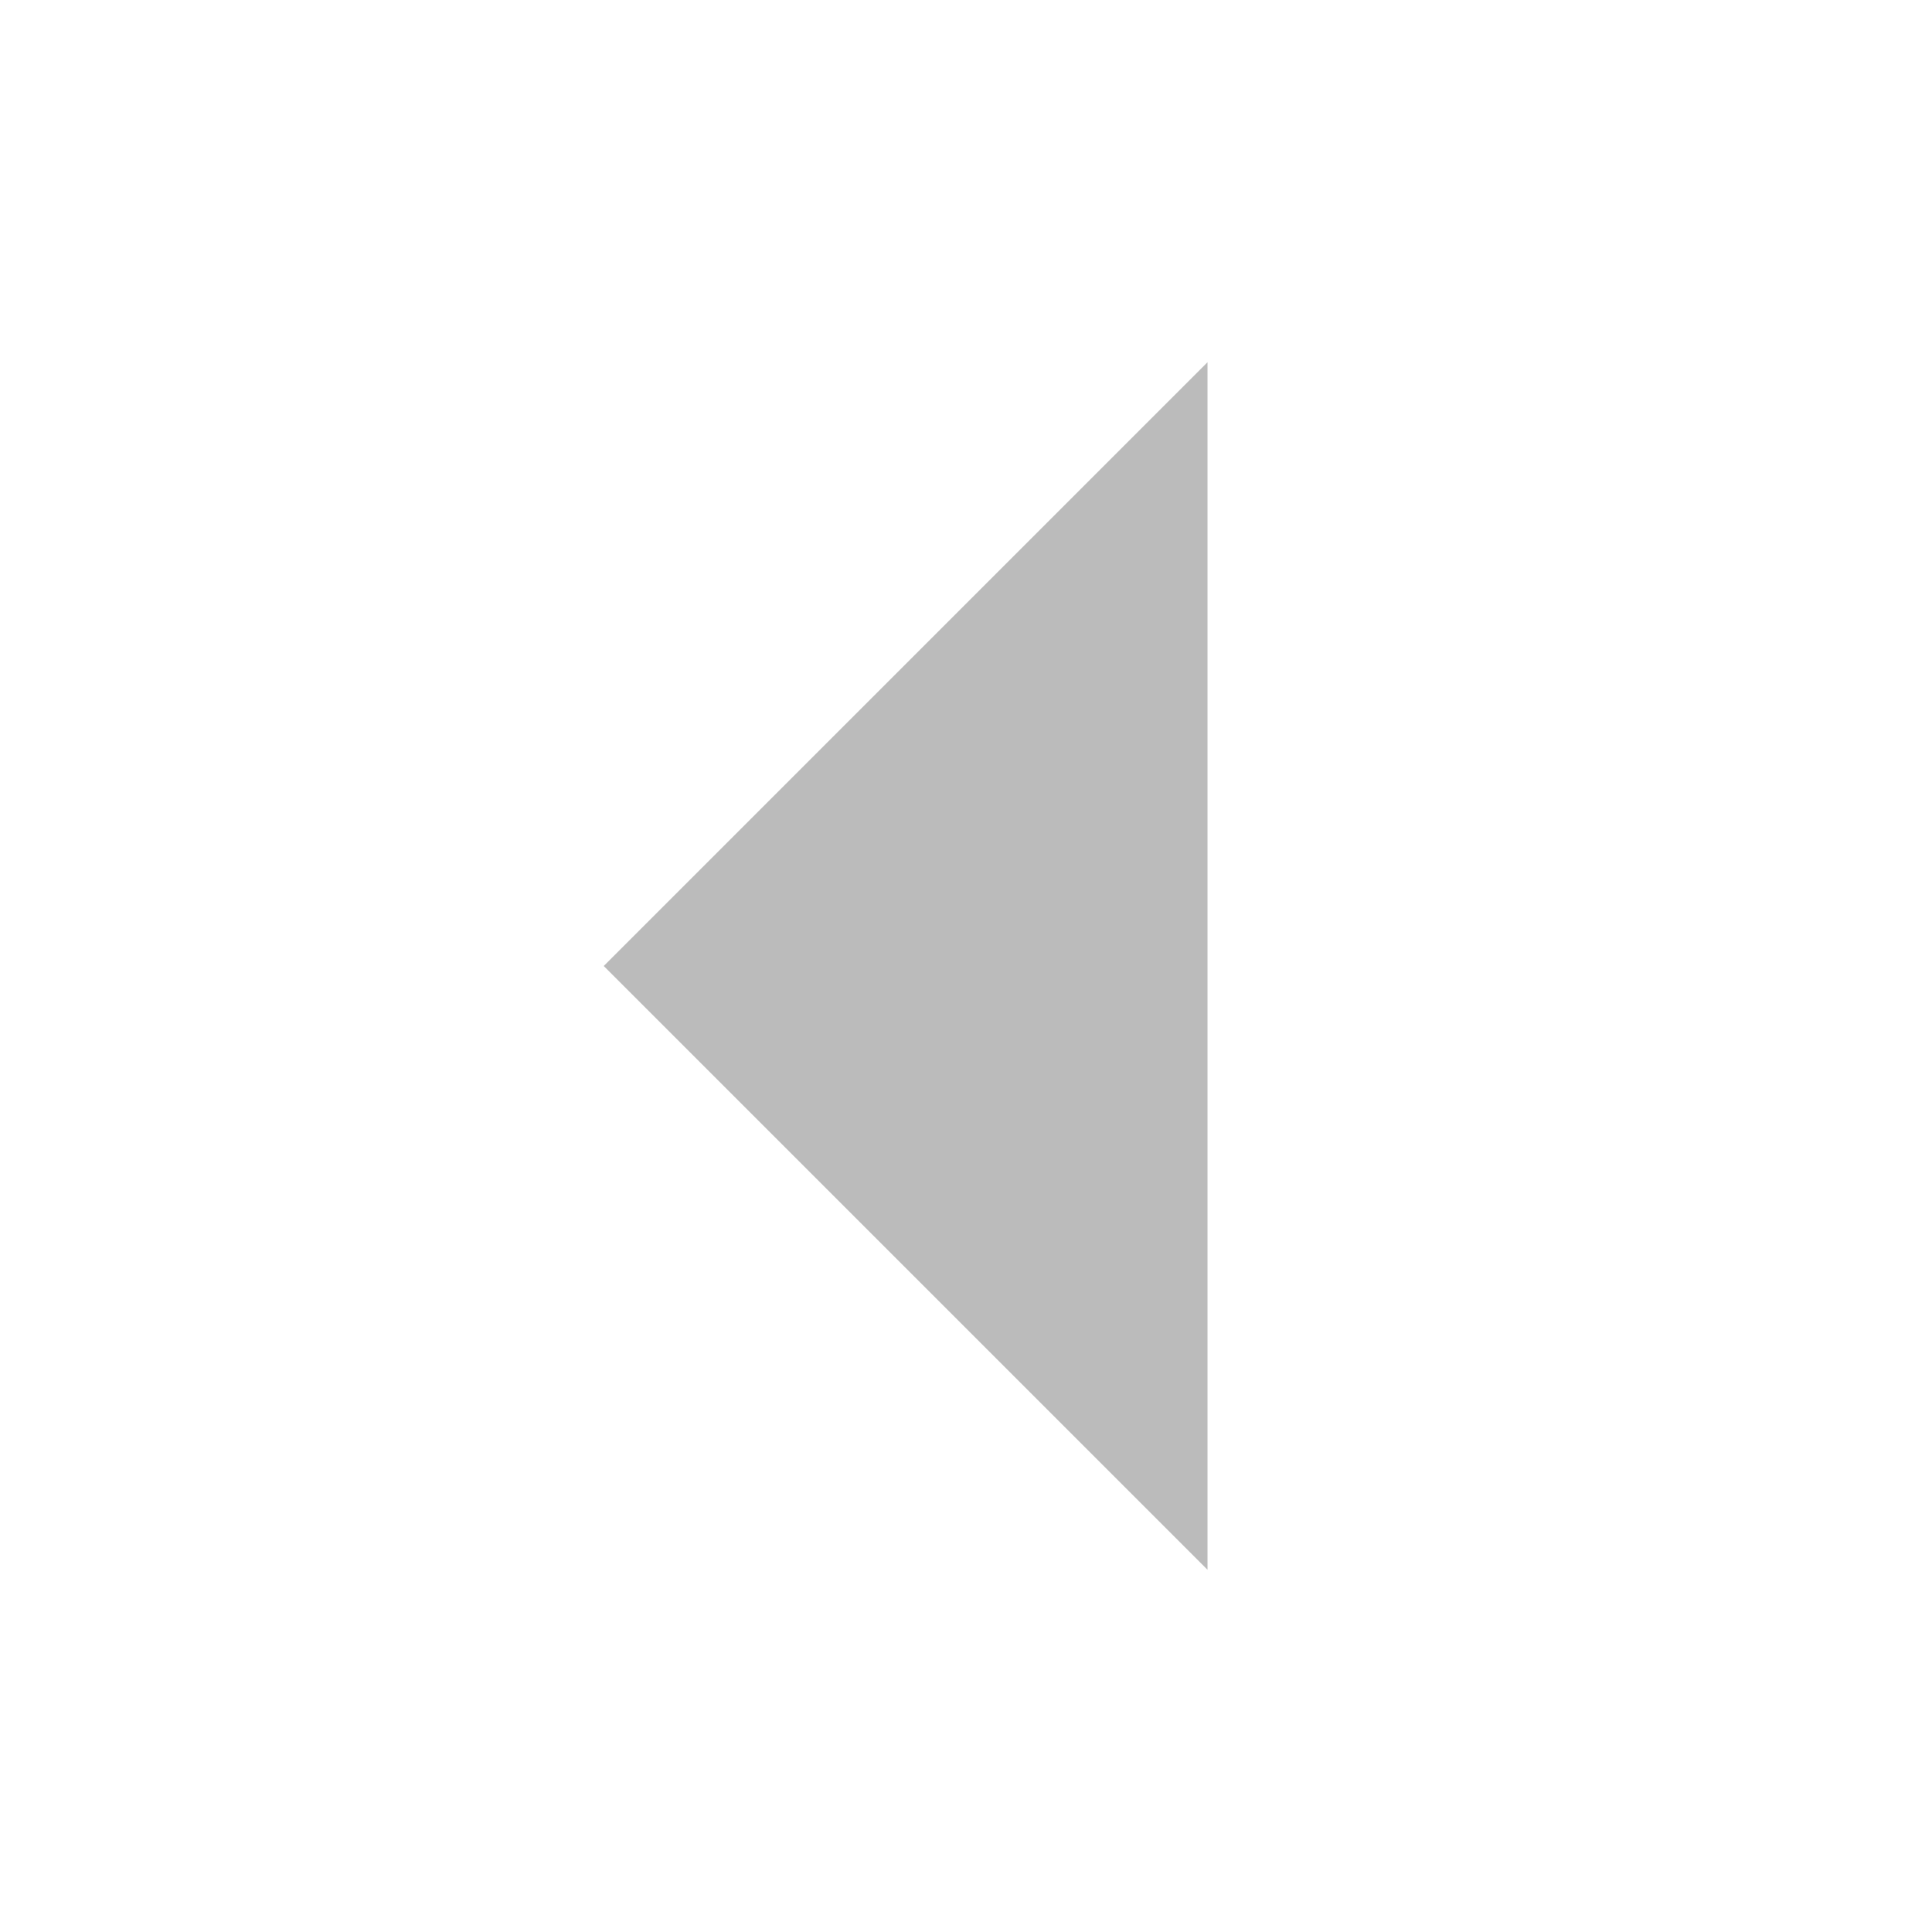
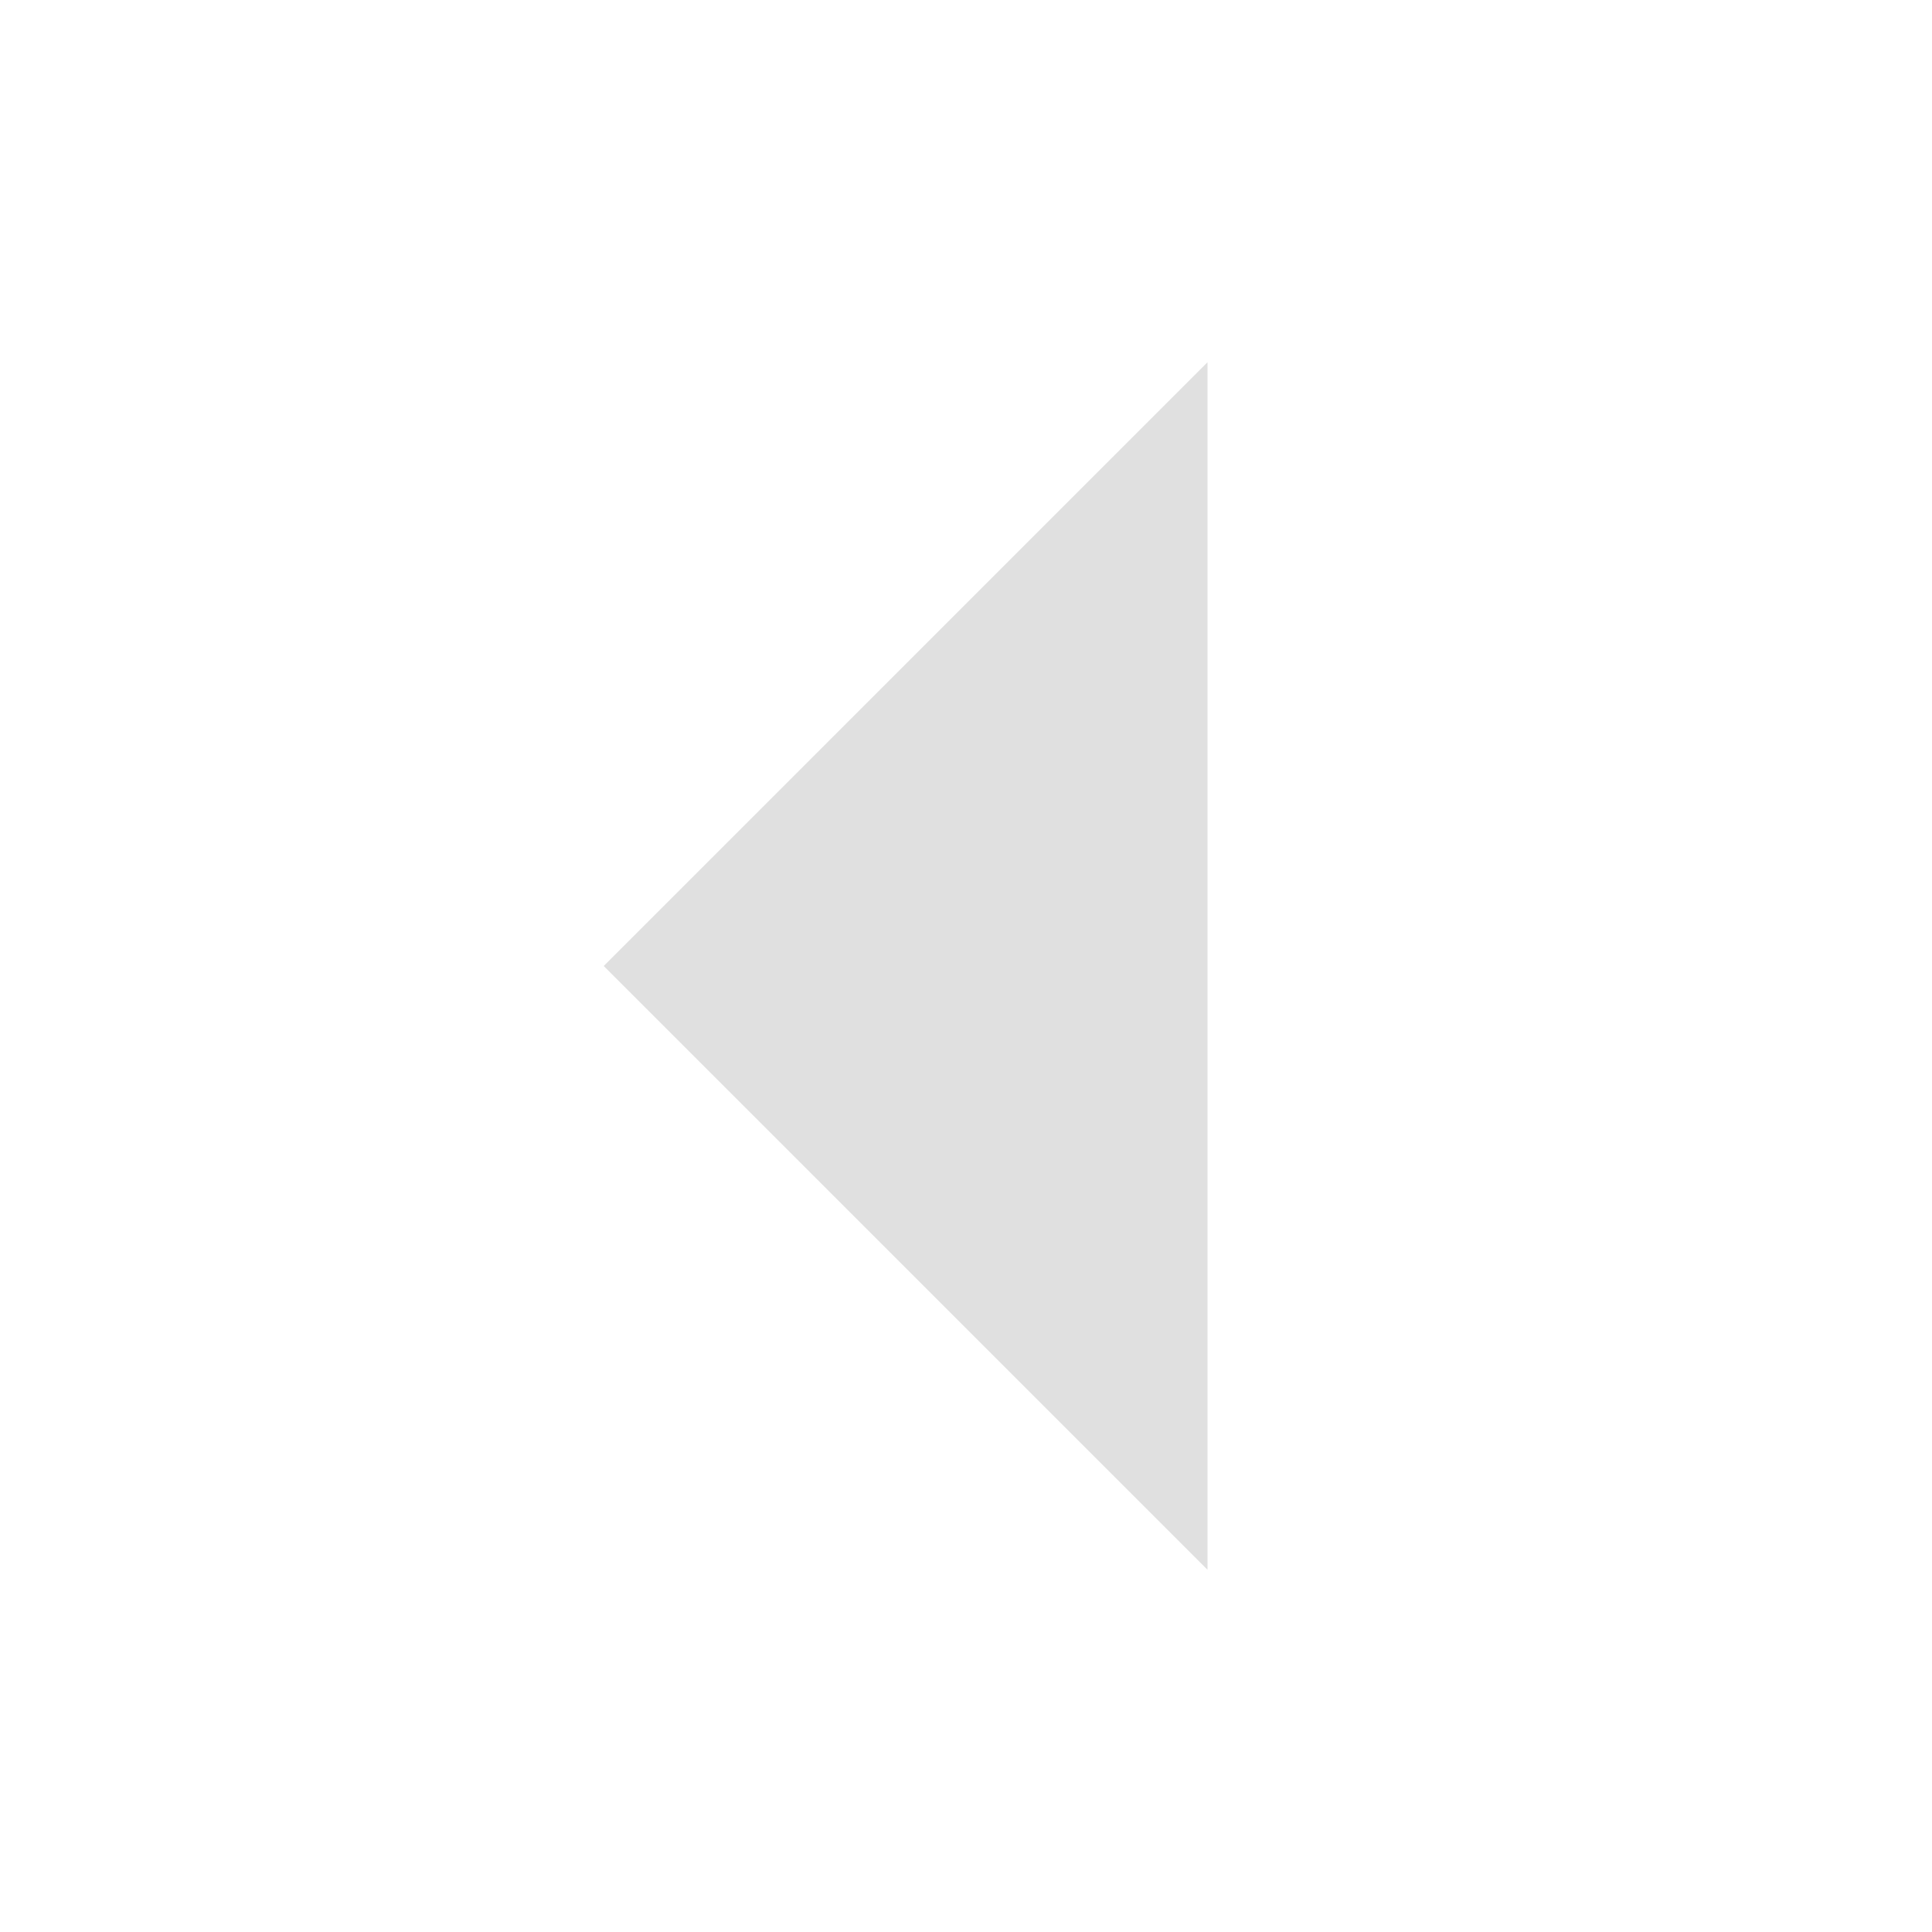
- <svg xmlns="http://www.w3.org/2000/svg" width="16" height="16" viewBox="0 0 16 16">
-   <path d="M10 3v10L5 8z" fill="#9e9e9e" opacity="0.7" />
+ <svg xmlns="http://www.w3.org/2000/svg" width="16" height="16" viewBox="0 0 16 16" fill="#cccccc" fill-opacity=".6">
+   <path d="M10 3v10L5 8z" />
</svg>
